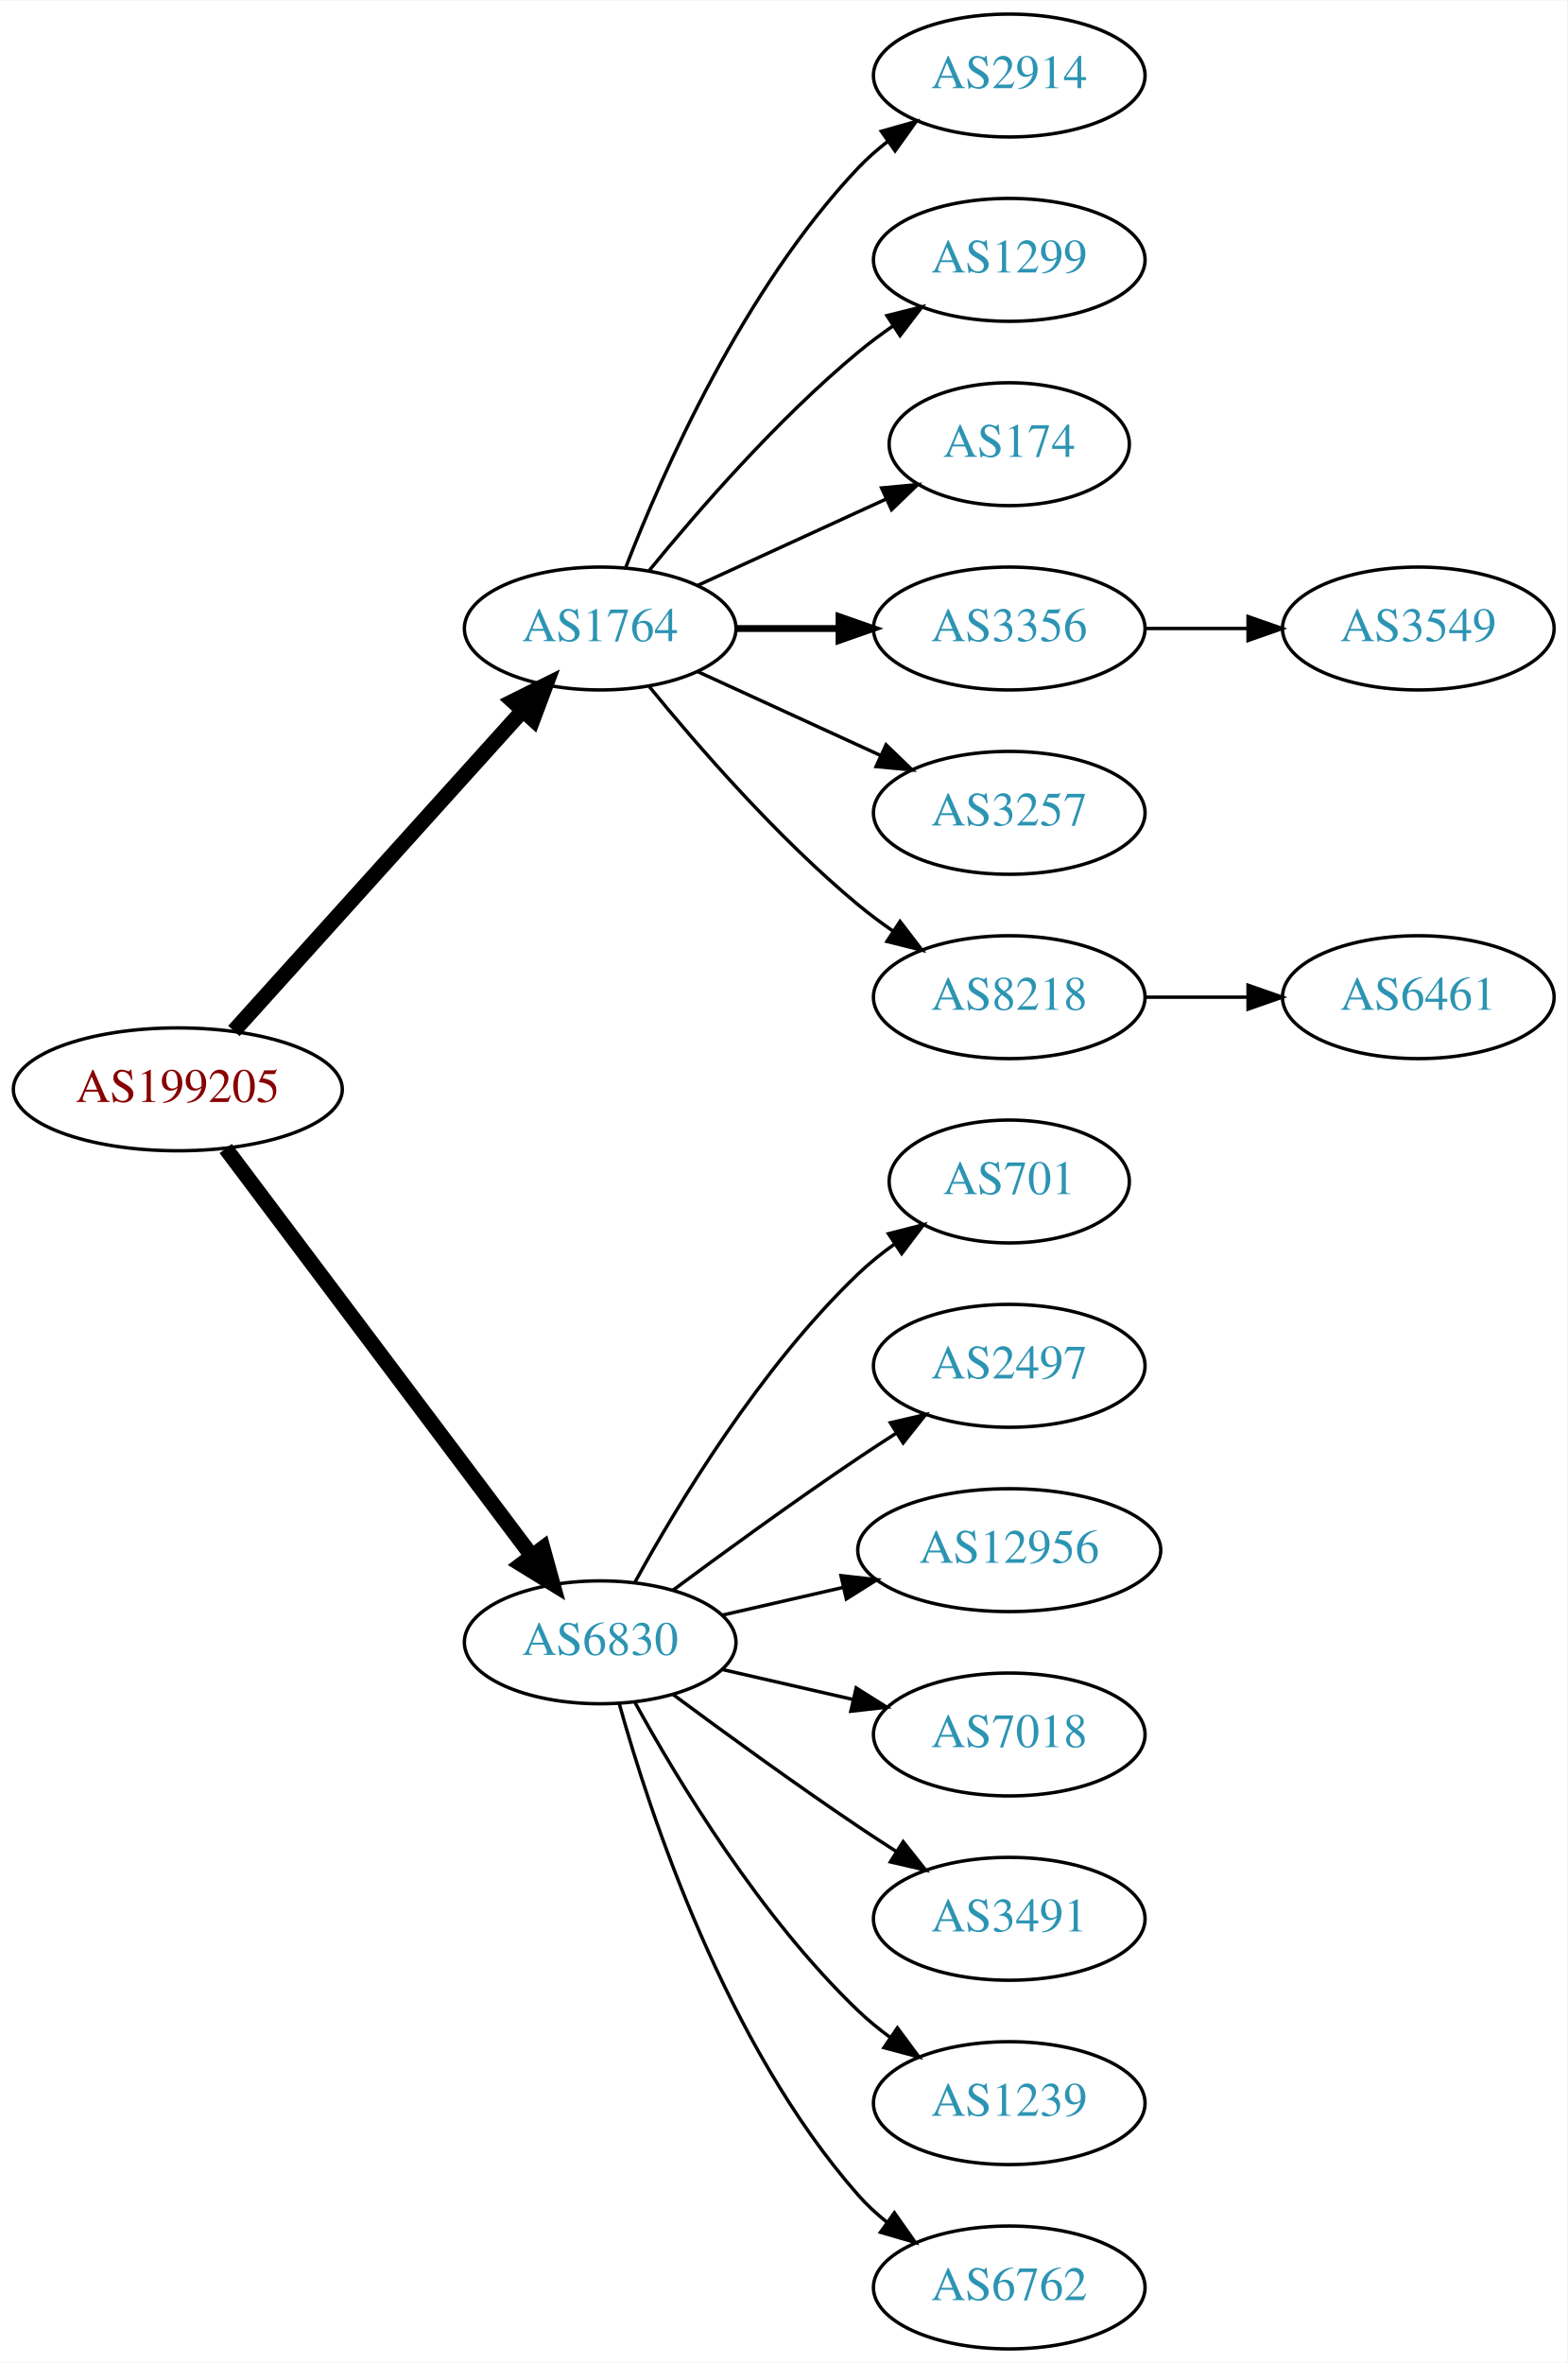
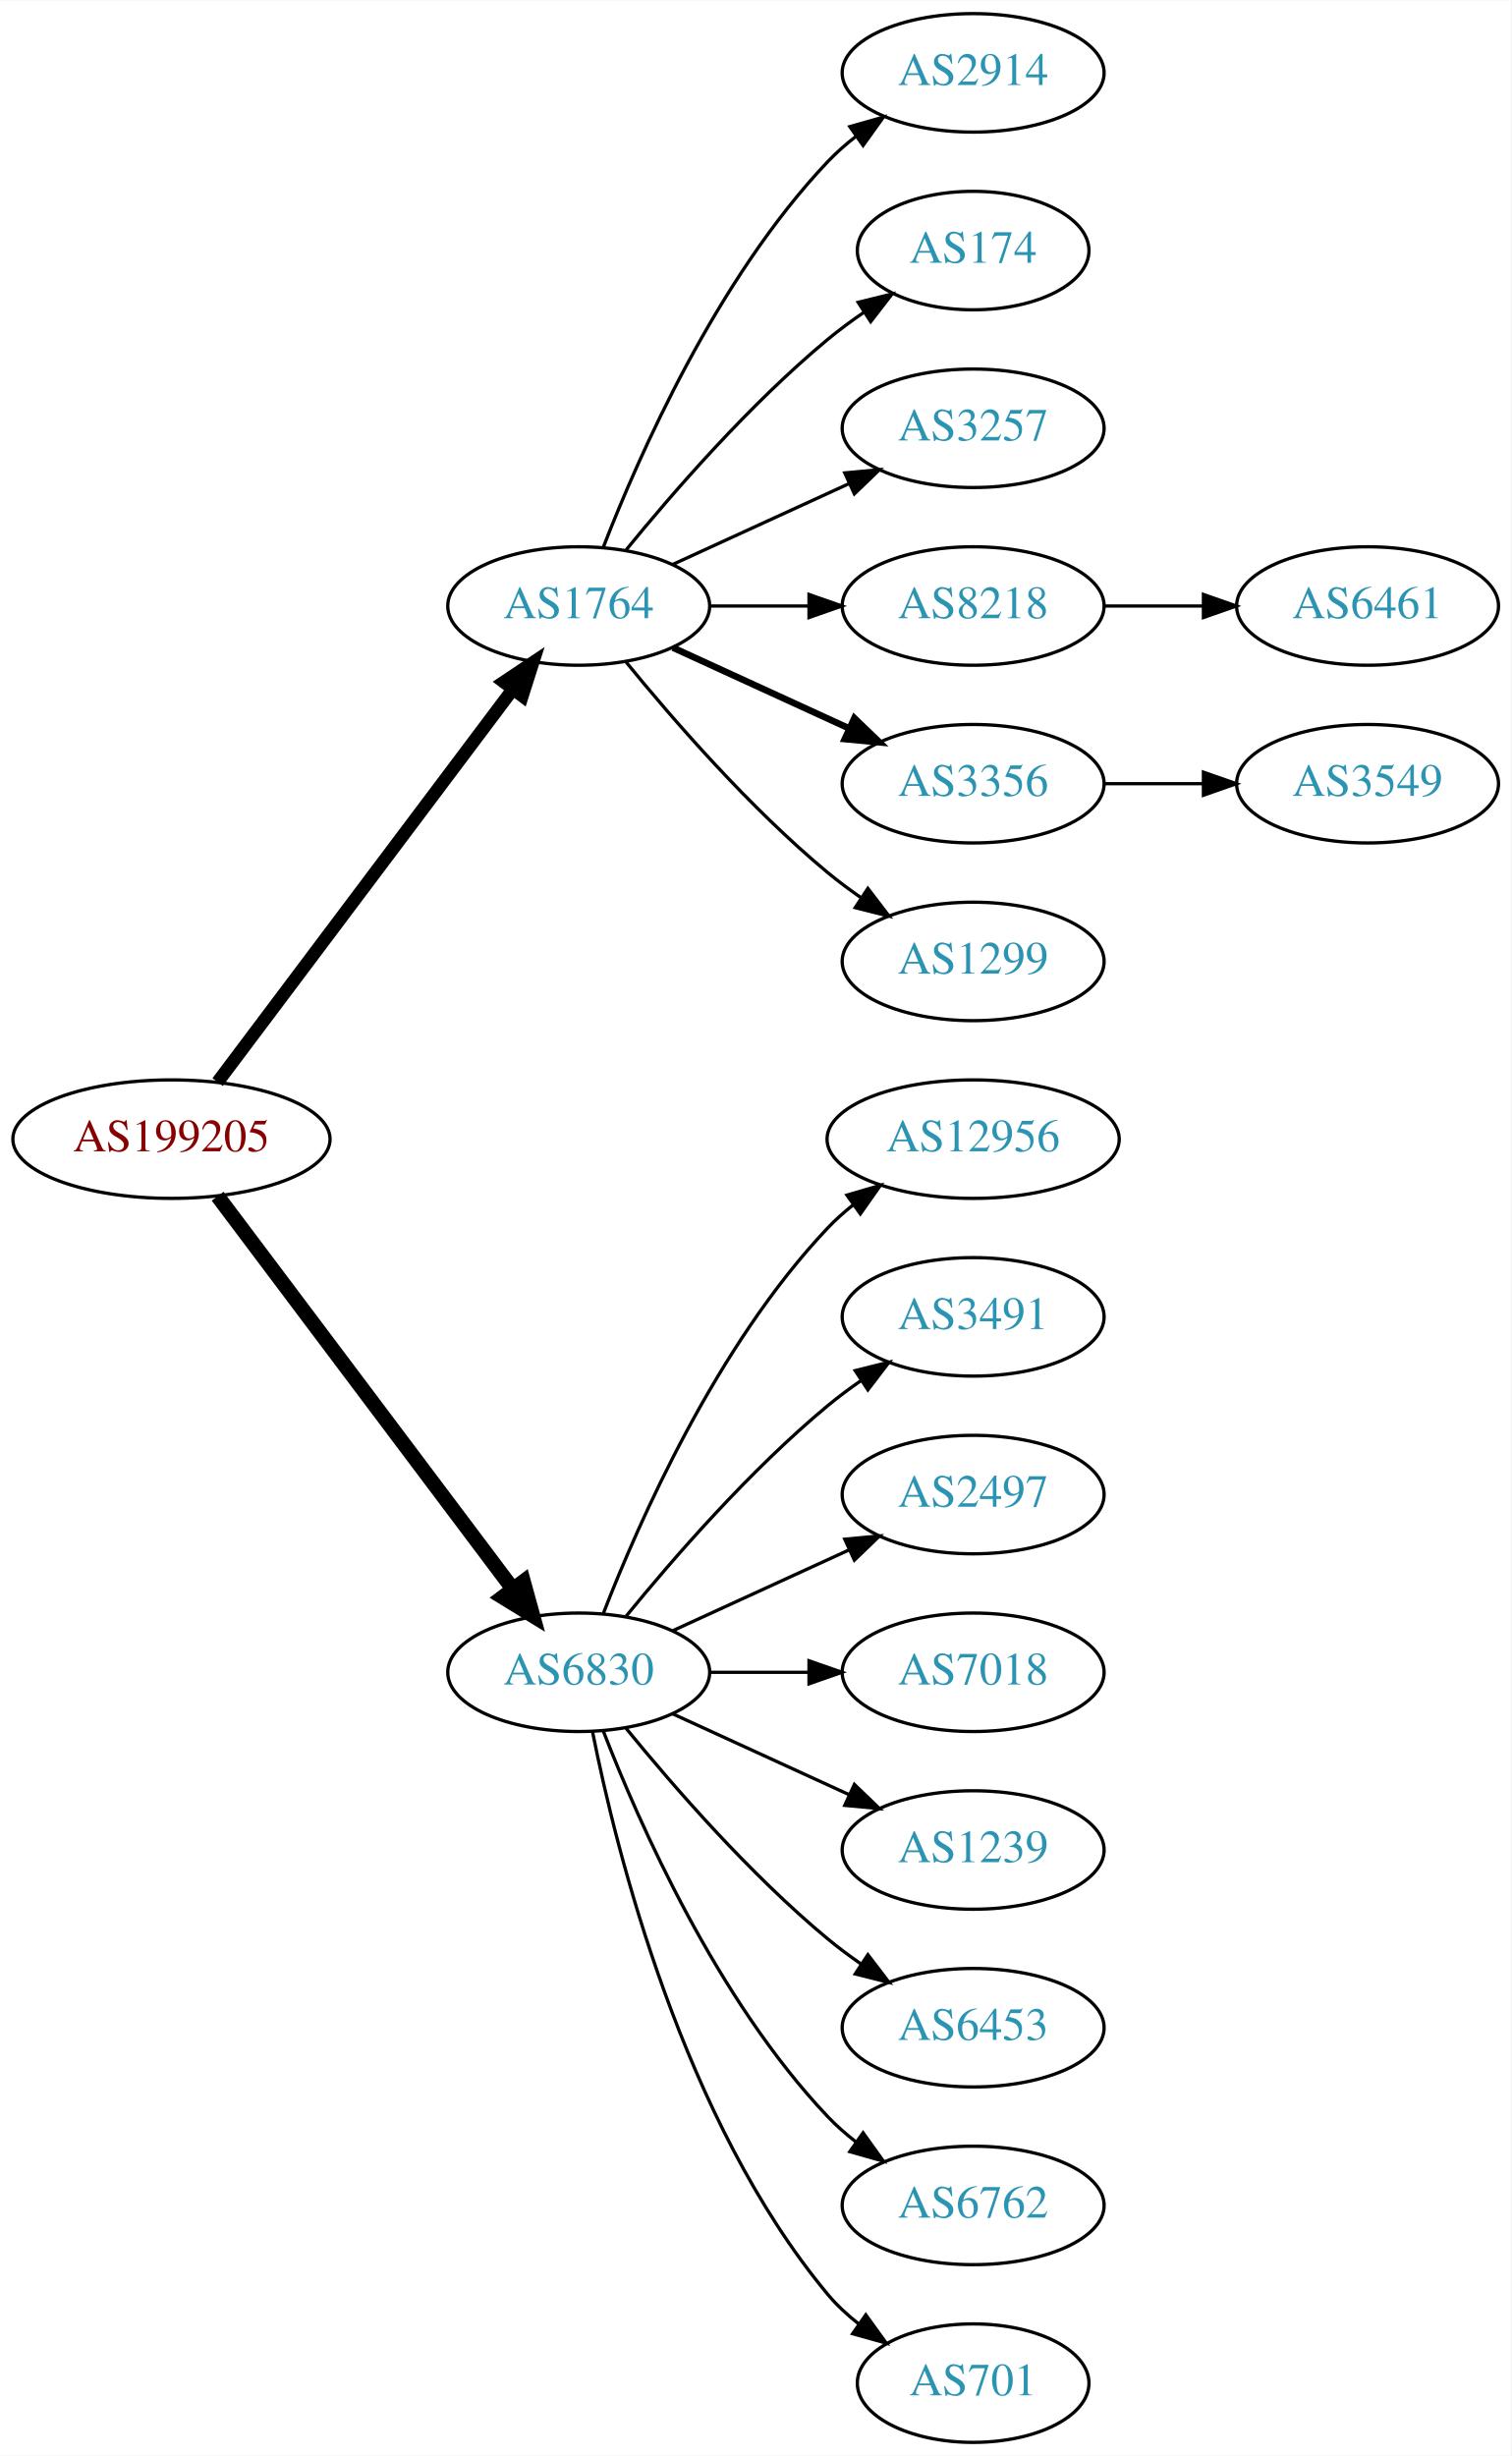
- <svg xmlns="http://www.w3.org/2000/svg" xmlns:xlink="http://www.w3.org/1999/xlink" width="459pt" height="692pt" viewBox="0.00 0.00 459.17 692.00">
-   <g id="graph0" class="graph" transform="scale(1 1) rotate(0) translate(4 688)">
-     <polygon fill="white" stroke="none" points="-4,4 -4,-688 455.17,-688 455.17,4 -4,4" />
+ <svg xmlns="http://www.w3.org/2000/svg" xmlns:xlink="http://www.w3.org/1999/xlink" width="459pt" height="746pt" viewBox="0.00 0.00 459.17 746.00">
+   <g id="graph0" class="graph" transform="scale(1 1) rotate(0) translate(4 742)">
+     <polygon fill="white" stroke="none" points="-4,4 -4,-742 455.17,-742 455.17,4 -4,4" />
    <g id="node1" class="node">
      <g id="a_node1">
        <a xlink:href="/asn/199205" xlink:title="AS199205 ~ Huemer Data Center GmbH [AT]">
-           <ellipse fill="#ffffff" stroke="black" cx="48.096" cy="-369" rx="48.192" ry="18" />
-           <text text-anchor="middle" x="48.096" y="-365.3" font-family="Times,serif" font-size="14.00" fill="#880000">AS199205</text>
+           <ellipse fill="#ffffff" stroke="black" cx="48.096" cy="-396" rx="48.192" ry="18" />
+           <text text-anchor="middle" x="48.096" y="-392.3" font-family="Times,serif" font-size="14.00" fill="#880000">AS199205</text>
        </a>
      </g>
    </g>
    <g id="node2" class="node">
      <g id="a_node2">
        <a xlink:href="/asn/1764" xlink:title="AS1764 ~ NEXTLAYER-AS [AT]">
-           <ellipse fill="#ffffff" stroke="black" cx="171.838" cy="-504" rx="39.794" ry="18" />
-           <text text-anchor="middle" x="171.838" y="-500.3" font-family="Times,serif" font-size="14.00" fill="#2c94b3">AS1764</text>
+           <ellipse fill="#ffffff" stroke="black" cx="171.838" cy="-558" rx="39.794" ry="18" />
+           <text text-anchor="middle" x="171.838" y="-554.3" font-family="Times,serif" font-size="14.00" fill="#2c94b3">AS1764</text>
        </a>
      </g>
    </g>
    <g id="edge1" class="edge">
-       <path fill="none" stroke="black" stroke-width="4.5" d="M64.514,-386.098C85.945,-409.862 124.837,-452.99 149.174,-479.977" />
-       <polygon fill="black" stroke="black" stroke-width="4.5" points="146.304,-482.674 155.925,-487.463 152.152,-477.4 146.304,-482.674" />
+       <path fill="none" stroke="black" stroke-width="3.938" d="M62.124,-413.337C83.634,-441.96 126.675,-499.233 151.664,-532.486" />
+       <polygon fill="black" stroke="black" stroke-width="3.938" points="149.097,-534.896 157.903,-540.788 154.693,-530.691 149.097,-534.896" />
    </g>
    <g id="node3" class="node">
      <g id="a_node3">
        <a xlink:href="/asn/6830" xlink:title="AS6830 ~ LGI-UPC [AT]">
-           <ellipse fill="#ffffff" stroke="black" cx="171.838" cy="-207" rx="39.794" ry="18" />
-           <text text-anchor="middle" x="171.838" y="-203.3" font-family="Times,serif" font-size="14.00" fill="#2c94b3">AS6830</text>
+           <ellipse fill="#ffffff" stroke="black" cx="171.838" cy="-234" rx="39.794" ry="18" />
+           <text text-anchor="middle" x="171.838" y="-230.3" font-family="Times,serif" font-size="14.00" fill="#2c94b3">AS6830</text>
        </a>
      </g>
    </g>
    <g id="edge2" class="edge">
-       <path fill="none" stroke="black" stroke-width="4.5" d="M62.124,-351.663C83.634,-323.04 126.675,-265.767 151.664,-232.514" />
-       <polygon fill="black" stroke="black" stroke-width="4.5" points="155.043,-234.572 157.903,-224.212 148.748,-229.841 155.043,-234.572" />
+       <path fill="none" stroke="black" stroke-width="4.5" d="M62.124,-378.663C83.634,-350.04 126.675,-292.767 151.664,-259.514" />
+       <polygon fill="black" stroke="black" stroke-width="4.5" points="155.043,-261.572 157.903,-251.212 148.748,-256.841 155.043,-261.572" />
    </g>
    <g id="node4" class="node">
      <g id="a_node4">
        <a xlink:href="/asn/2914" xlink:title="AS2914 ~ NTT America, Inc. [US]">
-           <ellipse fill="#ffffff" stroke="black" cx="291.681" cy="-666" rx="39.794" ry="18" />
-           <text text-anchor="middle" x="291.681" y="-662.3" font-family="Times,serif" font-size="14.00" fill="#2c94b3">AS2914</text>
+           <ellipse fill="#ffffff" stroke="black" cx="291.681" cy="-720" rx="39.794" ry="18" />
+           <text text-anchor="middle" x="291.681" y="-716.3" font-family="Times,serif" font-size="14.00" fill="#2c94b3">AS2914</text>
        </a>
      </g>
    </g>
    <g id="edge3" class="edge">
-       <path fill="none" stroke="black" d="M179.361,-521.994C190.112,-549.728 213.769,-603.429 247.484,-639 250.07,-641.728 252.988,-644.294 256.056,-646.677" />
-       <polygon fill="black" stroke="black" points="254.21,-649.658 264.404,-652.543 258.234,-643.93 254.21,-649.658" />
+       <path fill="none" stroke="black" d="M179.361,-575.994C190.112,-603.728 213.769,-657.429 247.484,-693 250.07,-695.728 252.988,-698.294 256.056,-700.677" />
+       <polygon fill="black" stroke="black" points="254.21,-703.658 264.404,-706.543 258.234,-697.93 254.21,-703.658" />
    </g>
    <g id="node5" class="node">
      <g id="a_node5">
-         <a xlink:href="/asn/1299" xlink:title="AS1299 ~ Telia Carrier [EU]">
-           <ellipse fill="#ffffff" stroke="black" cx="291.681" cy="-612" rx="39.794" ry="18" />
-           <text text-anchor="middle" x="291.681" y="-608.3" font-family="Times,serif" font-size="14.00" fill="#2c94b3">AS1299</text>
+         <a xlink:href="/asn/174" xlink:title="AS174 ~ Cogent Communications [US]">
+           <ellipse fill="#ffffff" stroke="black" cx="291.681" cy="-666" rx="35.194" ry="18" />
+           <text text-anchor="middle" x="291.681" y="-662.3" font-family="Times,serif" font-size="14.00" fill="#2c94b3">AS174</text>
        </a>
      </g>
    </g>
    <g id="edge4" class="edge">
-       <path fill="none" stroke="black" d="M186.257,-521.065C200.372,-538.375 223.786,-565.345 247.484,-585 250.701,-587.668 254.201,-590.27 257.772,-592.741" />
-       <polygon fill="black" stroke="black" points="255.85,-595.666 266.128,-598.236 259.695,-589.817 255.85,-595.666" />
+       <path fill="none" stroke="black" d="M186.257,-575.065C200.372,-592.375 223.786,-619.345 247.484,-639 250.948,-641.872 254.74,-644.669 258.595,-647.308" />
+       <polygon fill="black" stroke="black" points="256.737,-650.275 267.027,-652.797 260.556,-644.408 256.737,-650.275" />
    </g>
    <g id="node6" class="node">
      <g id="a_node6">
-         <a xlink:href="/asn/174" xlink:title="AS174 ~ Cogent Communications [US]">
-           <ellipse fill="#ffffff" stroke="black" cx="291.681" cy="-558" rx="35.194" ry="18" />
-           <text text-anchor="middle" x="291.681" y="-554.3" font-family="Times,serif" font-size="14.00" fill="#2c94b3">AS174</text>
+         <a xlink:href="/asn/3257" xlink:title="AS3257 ~ GTT [DE]">
+           <ellipse fill="#ffffff" stroke="black" cx="291.681" cy="-612" rx="39.794" ry="18" />
+           <text text-anchor="middle" x="291.681" y="-608.3" font-family="Times,serif" font-size="14.00" fill="#2c94b3">AS3257</text>
        </a>
      </g>
    </g>
    <g id="edge5" class="edge">
-       <path fill="none" stroke="black" d="M200.467,-516.661C216.883,-524.183 237.865,-533.798 255.461,-541.861" />
-       <polygon fill="black" stroke="black" points="254.29,-545.174 264.839,-546.158 257.206,-538.811 254.29,-545.174" />
+       <path fill="none" stroke="black" d="M200.467,-570.661C216.424,-577.973 236.694,-587.261 253.977,-595.181" />
+       <polygon fill="black" stroke="black" points="252.676,-598.435 263.225,-599.419 255.592,-592.071 252.676,-598.435" />
    </g>
    <g id="node7" class="node">
      <g id="a_node7">
+         <a xlink:href="/asn/8218" xlink:title="AS8218 ~ legacy Neotelecoms [FR]">
+           <ellipse fill="#ffffff" stroke="black" cx="291.681" cy="-558" rx="39.794" ry="18" />
+           <text text-anchor="middle" x="291.681" y="-554.3" font-family="Times,serif" font-size="14.00" fill="#2c94b3">AS8218</text>
+         </a>
+       </g>
+     </g>
+     <g id="edge6" class="edge">
+       <path fill="none" stroke="black" d="M211.751,-558C221.304,-558 231.654,-558 241.616,-558" />
+       <polygon fill="black" stroke="black" points="241.809,-561.5 251.809,-558 241.809,-554.5 241.809,-561.5" />
+     </g>
+     <g id="node8" class="node">
+       <g id="a_node8">
        <a xlink:href="/asn/3356" xlink:title="AS3356 ~ Level 3 Parent, LLC [US]">
          <ellipse fill="#ffffff" stroke="black" cx="291.681" cy="-504" rx="39.794" ry="18" />
          <text text-anchor="middle" x="291.681" y="-500.3" font-family="Times,serif" font-size="14.00" fill="#2c94b3">AS3356</text>
        </a>
      </g>
    </g>
-     <g id="edge6" class="edge">
-       <path fill="none" stroke="black" stroke-width="2" d="M211.751,-504C221.304,-504 231.654,-504 241.616,-504" />
-       <polygon fill="black" stroke="black" stroke-width="2" points="241.809,-507.5 251.809,-504 241.809,-500.5 241.809,-507.5" />
-     </g>
-     <g id="node8" class="node">
-       <g id="a_node8">
-         <a xlink:href="/asn/3257" xlink:title="AS3257 ~ GTT [DE]">
-           <ellipse fill="#ffffff" stroke="black" cx="291.681" cy="-450" rx="39.794" ry="18" />
-           <text text-anchor="middle" x="291.681" y="-446.3" font-family="Times,serif" font-size="14.00" fill="#2c94b3">AS3257</text>
-         </a>
-       </g>
-     </g>
    <g id="edge7" class="edge">
-       <path fill="none" stroke="black" d="M200.467,-491.339C216.424,-484.027 236.694,-474.739 253.977,-466.819" />
-       <polygon fill="black" stroke="black" points="255.592,-469.929 263.225,-462.581 252.676,-463.565 255.592,-469.929" />
+       <path fill="none" stroke="black" stroke-width="2" d="M200.467,-545.339C216.424,-538.027 236.694,-528.739 253.977,-520.819" />
+       <polygon fill="black" stroke="black" stroke-width="2" points="255.592,-523.929 263.225,-516.581 252.676,-517.565 255.592,-523.929" />
    </g>
    <g id="node9" class="node">
      <g id="a_node9">
-         <a xlink:href="/asn/8218" xlink:title="AS8218 ~ legacy Neotelecoms [FR]">
-           <ellipse fill="#ffffff" stroke="black" cx="291.681" cy="-396" rx="39.794" ry="18" />
-           <text text-anchor="middle" x="291.681" y="-392.3" font-family="Times,serif" font-size="14.00" fill="#2c94b3">AS8218</text>
+         <a xlink:href="/asn/1299" xlink:title="AS1299 ~ Telia Carrier [EU]">
+           <ellipse fill="#ffffff" stroke="black" cx="291.681" cy="-450" rx="39.794" ry="18" />
+           <text text-anchor="middle" x="291.681" y="-446.3" font-family="Times,serif" font-size="14.00" fill="#2c94b3">AS1299</text>
        </a>
      </g>
    </g>
    <g id="edge8" class="edge">
-       <path fill="none" stroke="black" d="M186.257,-486.935C200.372,-469.625 223.786,-442.655 247.484,-423 250.701,-420.332 254.201,-417.73 257.772,-415.259" />
-       <polygon fill="black" stroke="black" points="259.695,-418.183 266.128,-409.764 255.85,-412.334 259.695,-418.183" />
+       <path fill="none" stroke="black" d="M186.257,-540.935C200.372,-523.625 223.786,-496.655 247.484,-477 250.701,-474.332 254.201,-471.73 257.772,-469.259" />
+       <polygon fill="black" stroke="black" points="259.695,-472.183 266.128,-463.764 255.85,-466.334 259.695,-472.183" />
    </g>
    <g id="node12" class="node">
      <g id="a_node12">
-         <a xlink:href="/asn/701" xlink:title="AS701 ~ UUNET [US]">
-           <ellipse fill="#ffffff" stroke="black" cx="291.681" cy="-342" rx="35.194" ry="18" />
-           <text text-anchor="middle" x="291.681" y="-338.3" font-family="Times,serif" font-size="14.00" fill="#2c94b3">AS701</text>
+         <a xlink:href="/asn/12956" xlink:title="AS12956 ~ TELXIUS [ES]">
+           <ellipse fill="#ffffff" stroke="black" cx="291.681" cy="-396" rx="44.393" ry="18" />
+           <text text-anchor="middle" x="291.681" y="-392.3" font-family="Times,serif" font-size="14.00" fill="#2c94b3">AS12956</text>
        </a>
      </g>
    </g>
    <g id="edge11" class="edge">
-       <path fill="none" stroke="black" d="M182.079,-224.713C194.625,-247.561 218.802,-287.611 247.484,-315 250.738,-318.107 254.405,-321.046 258.192,-323.76" />
-       <polygon fill="black" stroke="black" points="256.294,-326.701 266.56,-329.322 260.169,-320.872 256.294,-326.701" />
+       <path fill="none" stroke="black" d="M179.361,-251.994C190.112,-279.728 213.769,-333.429 247.484,-369 249.869,-371.515 252.535,-373.893 255.341,-376.117" />
+       <polygon fill="black" stroke="black" points="253.335,-378.985 263.503,-381.961 257.41,-373.293 253.335,-378.985" />
    </g>
    <g id="node13" class="node">
      <g id="a_node13">
+         <a xlink:href="/asn/3491" xlink:title="AS3491 ~ PCCW Global, Inc. [US]">
+           <ellipse fill="#ffffff" stroke="black" cx="291.681" cy="-342" rx="39.794" ry="18" />
+           <text text-anchor="middle" x="291.681" y="-338.3" font-family="Times,serif" font-size="14.00" fill="#2c94b3">AS3491</text>
+         </a>
+       </g>
+     </g>
+     <g id="edge12" class="edge">
+       <path fill="none" stroke="black" d="M186.257,-251.065C200.372,-268.375 223.786,-295.345 247.484,-315 250.701,-317.668 254.201,-320.27 257.772,-322.741" />
+       <polygon fill="black" stroke="black" points="255.85,-325.666 266.128,-328.236 259.695,-319.817 255.85,-325.666" />
+     </g>
+     <g id="node14" class="node">
+       <g id="a_node14">
        <a xlink:href="/asn/2497" xlink:title="AS2497 ~ Internet Initiative Japan Inc. [JP]">
          <ellipse fill="#ffffff" stroke="black" cx="291.681" cy="-288" rx="39.794" ry="18" />
          <text text-anchor="middle" x="291.681" y="-284.3" font-family="Times,serif" font-size="14.00" fill="#2c94b3">AS2497</text>
        </a>
      </g>
    </g>
-     <g id="edge12" class="edge">
-       <path fill="none" stroke="black" d="M193.168,-222.277C208.031,-233.304 228.775,-248.407 247.484,-261 251.033,-263.389 254.784,-265.839 258.532,-268.242" />
-       <polygon fill="black" stroke="black" points="256.858,-271.325 267.181,-273.712 260.6,-265.409 256.858,-271.325" />
-     </g>
-     <g id="node14" class="node">
-       <g id="a_node14">
-         <a xlink:href="/asn/12956" xlink:title="AS12956 ~ TELXIUS [ES]">
-           <ellipse fill="#ffffff" stroke="black" cx="291.681" cy="-234" rx="44.393" ry="18" />
-           <text text-anchor="middle" x="291.681" y="-230.3" font-family="Times,serif" font-size="14.00" fill="#2c94b3">AS12956</text>
-         </a>
-       </g>
-     </g>
    <g id="edge13" class="edge">
-       <path fill="none" stroke="black" d="M207.557,-214.955C218.696,-217.507 231.231,-220.379 243.124,-223.104" />
-       <polygon fill="black" stroke="black" points="242.389,-226.526 252.918,-225.348 243.953,-219.703 242.389,-226.526" />
+       <path fill="none" stroke="black" d="M200.467,-246.661C216.424,-253.973 236.694,-263.261 253.977,-271.181" />
+       <polygon fill="black" stroke="black" points="252.676,-274.435 263.225,-275.419 255.592,-268.071 252.676,-274.435" />
    </g>
    <g id="node15" class="node">
      <g id="a_node15">
        <a xlink:href="/asn/7018" xlink:title="AS7018 ~ AT&amp;T Services, Inc. [US]">
-           <ellipse fill="#ffffff" stroke="black" cx="291.681" cy="-180" rx="39.794" ry="18" />
-           <text text-anchor="middle" x="291.681" y="-176.3" font-family="Times,serif" font-size="14.00" fill="#2c94b3">AS7018</text>
+           <ellipse fill="#ffffff" stroke="black" cx="291.681" cy="-234" rx="39.794" ry="18" />
+           <text text-anchor="middle" x="291.681" y="-230.3" font-family="Times,serif" font-size="14.00" fill="#2c94b3">AS7018</text>
        </a>
      </g>
    </g>
    <g id="edge14" class="edge">
-       <path fill="none" stroke="black" d="M207.557,-199.045C219.557,-196.296 233.178,-193.175 245.871,-190.267" />
-       <polygon fill="black" stroke="black" points="246.836,-193.636 255.802,-187.991 245.273,-186.813 246.836,-193.636" />
+       <path fill="none" stroke="black" d="M211.751,-234C221.304,-234 231.654,-234 241.616,-234" />
+       <polygon fill="black" stroke="black" points="241.809,-237.5 251.809,-234 241.809,-230.5 241.809,-237.5" />
    </g>
    <g id="node16" class="node">
      <g id="a_node16">
-         <a xlink:href="/asn/3491" xlink:title="AS3491 ~ PCCW Global, Inc. [US]">
-           <ellipse fill="#ffffff" stroke="black" cx="291.681" cy="-126" rx="39.794" ry="18" />
-           <text text-anchor="middle" x="291.681" y="-122.3" font-family="Times,serif" font-size="14.00" fill="#2c94b3">AS3491</text>
+         <a xlink:href="/asn/1239" xlink:title="AS1239 ~ Sprint [US]">
+           <ellipse fill="#ffffff" stroke="black" cx="291.681" cy="-180" rx="39.794" ry="18" />
+           <text text-anchor="middle" x="291.681" y="-176.3" font-family="Times,serif" font-size="14.00" fill="#2c94b3">AS1239</text>
        </a>
      </g>
    </g>
    <g id="edge15" class="edge">
-       <path fill="none" stroke="black" d="M193.168,-191.723C208.031,-180.696 228.775,-165.593 247.484,-153 251.033,-150.611 254.784,-148.161 258.532,-145.758" />
-       <polygon fill="black" stroke="black" points="260.6,-148.591 267.181,-140.288 256.858,-142.675 260.6,-148.591" />
+       <path fill="none" stroke="black" d="M200.467,-221.339C216.424,-214.027 236.694,-204.739 253.977,-196.819" />
+       <polygon fill="black" stroke="black" points="255.592,-199.929 263.225,-192.581 252.676,-193.565 255.592,-199.929" />
    </g>
    <g id="node17" class="node">
      <g id="a_node17">
-         <a xlink:href="/asn/1239" xlink:title="AS1239 ~ Sprint [US]">
-           <ellipse fill="#ffffff" stroke="black" cx="291.681" cy="-72" rx="39.794" ry="18" />
-           <text text-anchor="middle" x="291.681" y="-68.3" font-family="Times,serif" font-size="14.00" fill="#2c94b3">AS1239</text>
+         <a xlink:href="/asn/6453" xlink:title="AS6453 ~ TATA COMMUNICATIONS (AMERICA) INC [US]">
+           <ellipse fill="#ffffff" stroke="black" cx="291.681" cy="-126" rx="39.794" ry="18" />
+           <text text-anchor="middle" x="291.681" y="-122.3" font-family="Times,serif" font-size="14.00" fill="#2c94b3">AS6453</text>
        </a>
      </g>
    </g>
    <g id="edge16" class="edge">
-       <path fill="none" stroke="black" d="M182.079,-189.287C194.625,-166.439 218.802,-126.389 247.484,-99 250.353,-96.261 253.542,-93.653 256.851,-91.215" />
-       <polygon fill="black" stroke="black" points="258.914,-94.044 265.21,-85.523 254.974,-88.258 258.914,-94.044" />
+       <path fill="none" stroke="black" d="M186.257,-216.935C200.372,-199.625 223.786,-172.655 247.484,-153 250.701,-150.332 254.201,-147.73 257.772,-145.259" />
+       <polygon fill="black" stroke="black" points="259.695,-148.183 266.128,-139.764 255.85,-142.334 259.695,-148.183" />
    </g>
    <g id="node18" class="node">
      <g id="a_node18">
        <a xlink:href="/asn/6762" xlink:title="AS6762 ~ TELECOM ITALIA SPARKLE S.p.A. [IT]">
-           <ellipse fill="#ffffff" stroke="black" cx="291.681" cy="-18" rx="39.794" ry="18" />
-           <text text-anchor="middle" x="291.681" y="-14.3" font-family="Times,serif" font-size="14.00" fill="#2c94b3">AS6762</text>
+           <ellipse fill="#ffffff" stroke="black" cx="291.681" cy="-72" rx="39.794" ry="18" />
+           <text text-anchor="middle" x="291.681" y="-68.3" font-family="Times,serif" font-size="14.00" fill="#2c94b3">AS6762</text>
        </a>
      </g>
    </g>
    <g id="edge17" class="edge">
-       <path fill="none" stroke="black" d="M177.411,-189.054C186.317,-157.005 208.601,-89.158 247.484,-45 249.968,-42.179 252.818,-39.551 255.844,-37.129" />
-       <polygon fill="black" stroke="black" points="258.029,-39.869 264.133,-31.209 253.961,-34.172 258.029,-39.869" />
+       <path fill="none" stroke="black" d="M179.361,-216.006C190.112,-188.272 213.769,-134.571 247.484,-99 250.07,-96.272 252.988,-93.706 256.056,-91.323" />
+       <polygon fill="black" stroke="black" points="258.234,-94.07 264.404,-85.457 254.21,-88.342 258.234,-94.07" />
+     </g>
+     <g id="node19" class="node">
+       <g id="a_node19">
+         <a xlink:href="/asn/701" xlink:title="AS701 ~ UUNET [US]">
+           <ellipse fill="#ffffff" stroke="black" cx="291.681" cy="-18" rx="35.194" ry="18" />
+           <text text-anchor="middle" x="291.681" y="-14.3" font-family="Times,serif" font-size="14.00" fill="#2c94b3">AS701</text>
+         </a>
+       </g>
+     </g>
+     <g id="edge18" class="edge">
+       <path fill="none" stroke="black" d="M176.037,-215.927C183.2,-179.859 203.474,-97.875 247.484,-45 250.221,-41.712 253.466,-38.702 256.93,-35.983" />
+       <polygon fill="black" stroke="black" points="259.066,-38.761 265.271,-30.173 255.065,-33.017 259.066,-38.761" />
    </g>
    <g id="node10" class="node">
      <g id="a_node10">
+         <a xlink:href="/asn/6461" xlink:title="AS6461 ~ Zayo Bandwidth [US]">
+           <ellipse fill="#ffffff" stroke="black" cx="411.523" cy="-558" rx="39.794" ry="18" />
+           <text text-anchor="middle" x="411.523" y="-554.3" font-family="Times,serif" font-size="14.00" fill="#2c94b3">AS6461</text>
+         </a>
+       </g>
+     </g>
+     <g id="edge9" class="edge">
+       <path fill="none" stroke="black" d="M331.593,-558C341.146,-558 351.496,-558 361.459,-558" />
+       <polygon fill="black" stroke="black" points="361.651,-561.5 371.651,-558 361.651,-554.5 361.651,-561.5" />
+     </g>
+     <g id="node11" class="node">
+       <g id="a_node11">
        <a xlink:href="/asn/3549" xlink:title="AS3549 ~ Level 3 Parent, LLC [US]">
          <ellipse fill="#ffffff" stroke="black" cx="411.523" cy="-504" rx="39.794" ry="18" />
          <text text-anchor="middle" x="411.523" y="-500.3" font-family="Times,serif" font-size="14.00" fill="#2c94b3">AS3549</text>
        </a>
      </g>
    </g>
-     <g id="edge9" class="edge">
+     <g id="edge10" class="edge">
      <path fill="none" stroke="black" d="M331.593,-504C341.146,-504 351.496,-504 361.459,-504" />
      <polygon fill="black" stroke="black" points="361.651,-507.5 371.651,-504 361.651,-500.5 361.651,-507.5" />
    </g>
-     <g id="node11" class="node">
-       <g id="a_node11">
-         <a xlink:href="/asn/6461" xlink:title="AS6461 ~ Zayo Bandwidth [US]">
-           <ellipse fill="#ffffff" stroke="black" cx="411.523" cy="-396" rx="39.794" ry="18" />
-           <text text-anchor="middle" x="411.523" y="-392.3" font-family="Times,serif" font-size="14.00" fill="#2c94b3">AS6461</text>
-         </a>
-       </g>
-     </g>
-     <g id="edge10" class="edge">
-       <path fill="none" stroke="black" d="M331.593,-396C341.146,-396 351.496,-396 361.459,-396" />
-       <polygon fill="black" stroke="black" points="361.651,-399.5 371.651,-396 361.651,-392.5 361.651,-399.5" />
-     </g>
  </g>
</svg>
